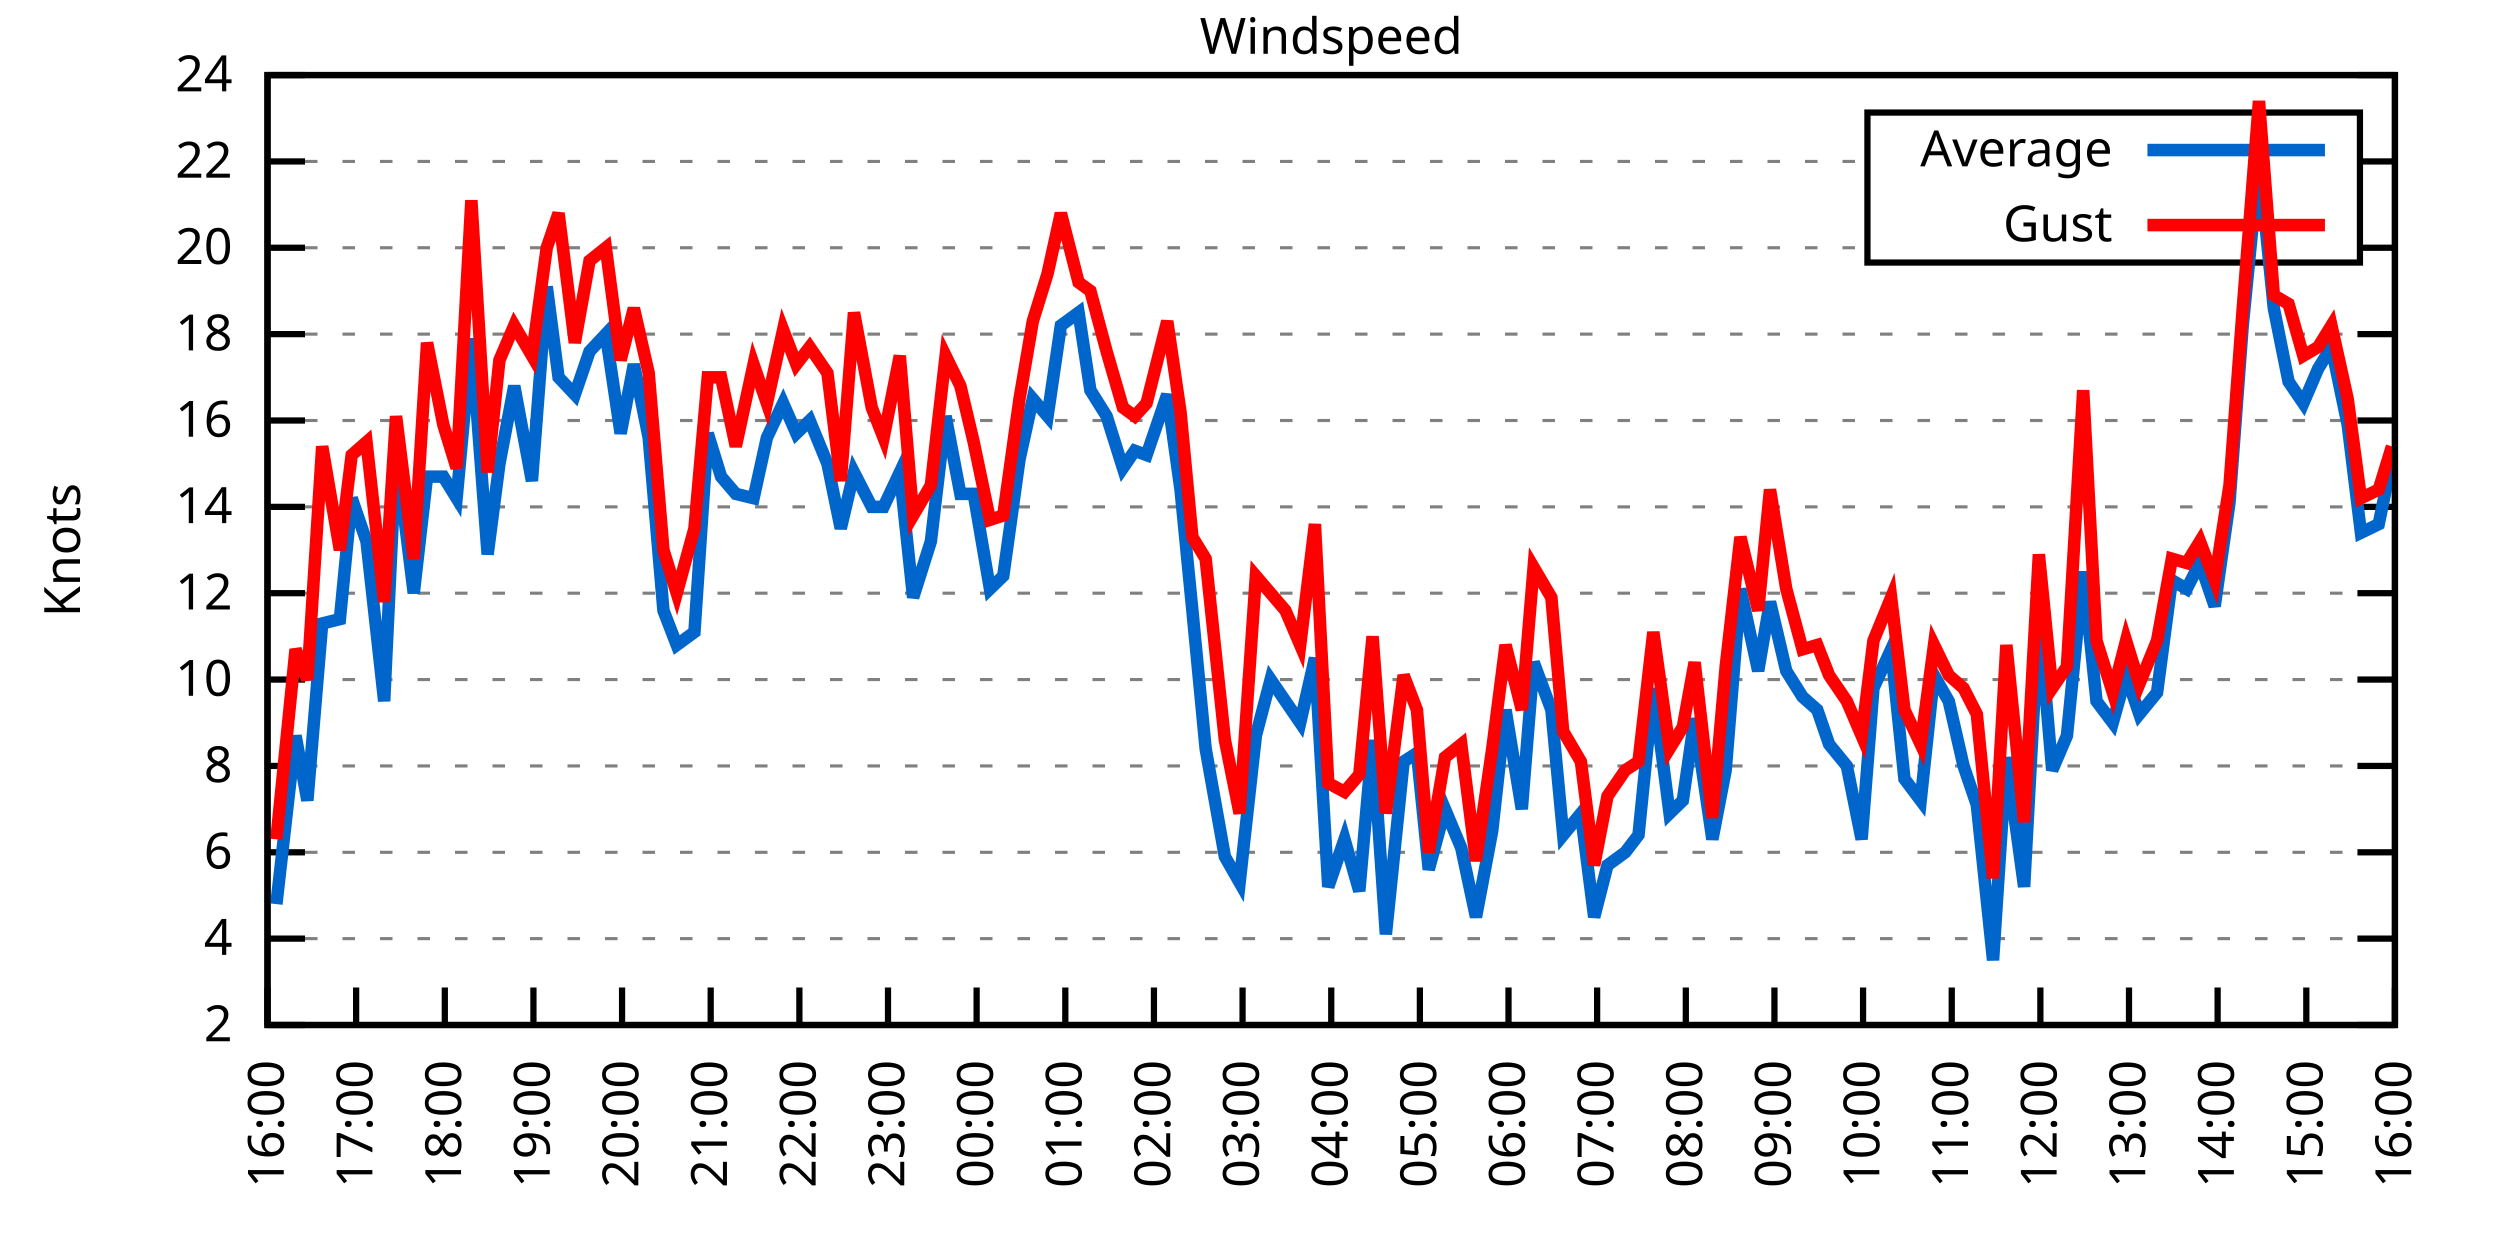
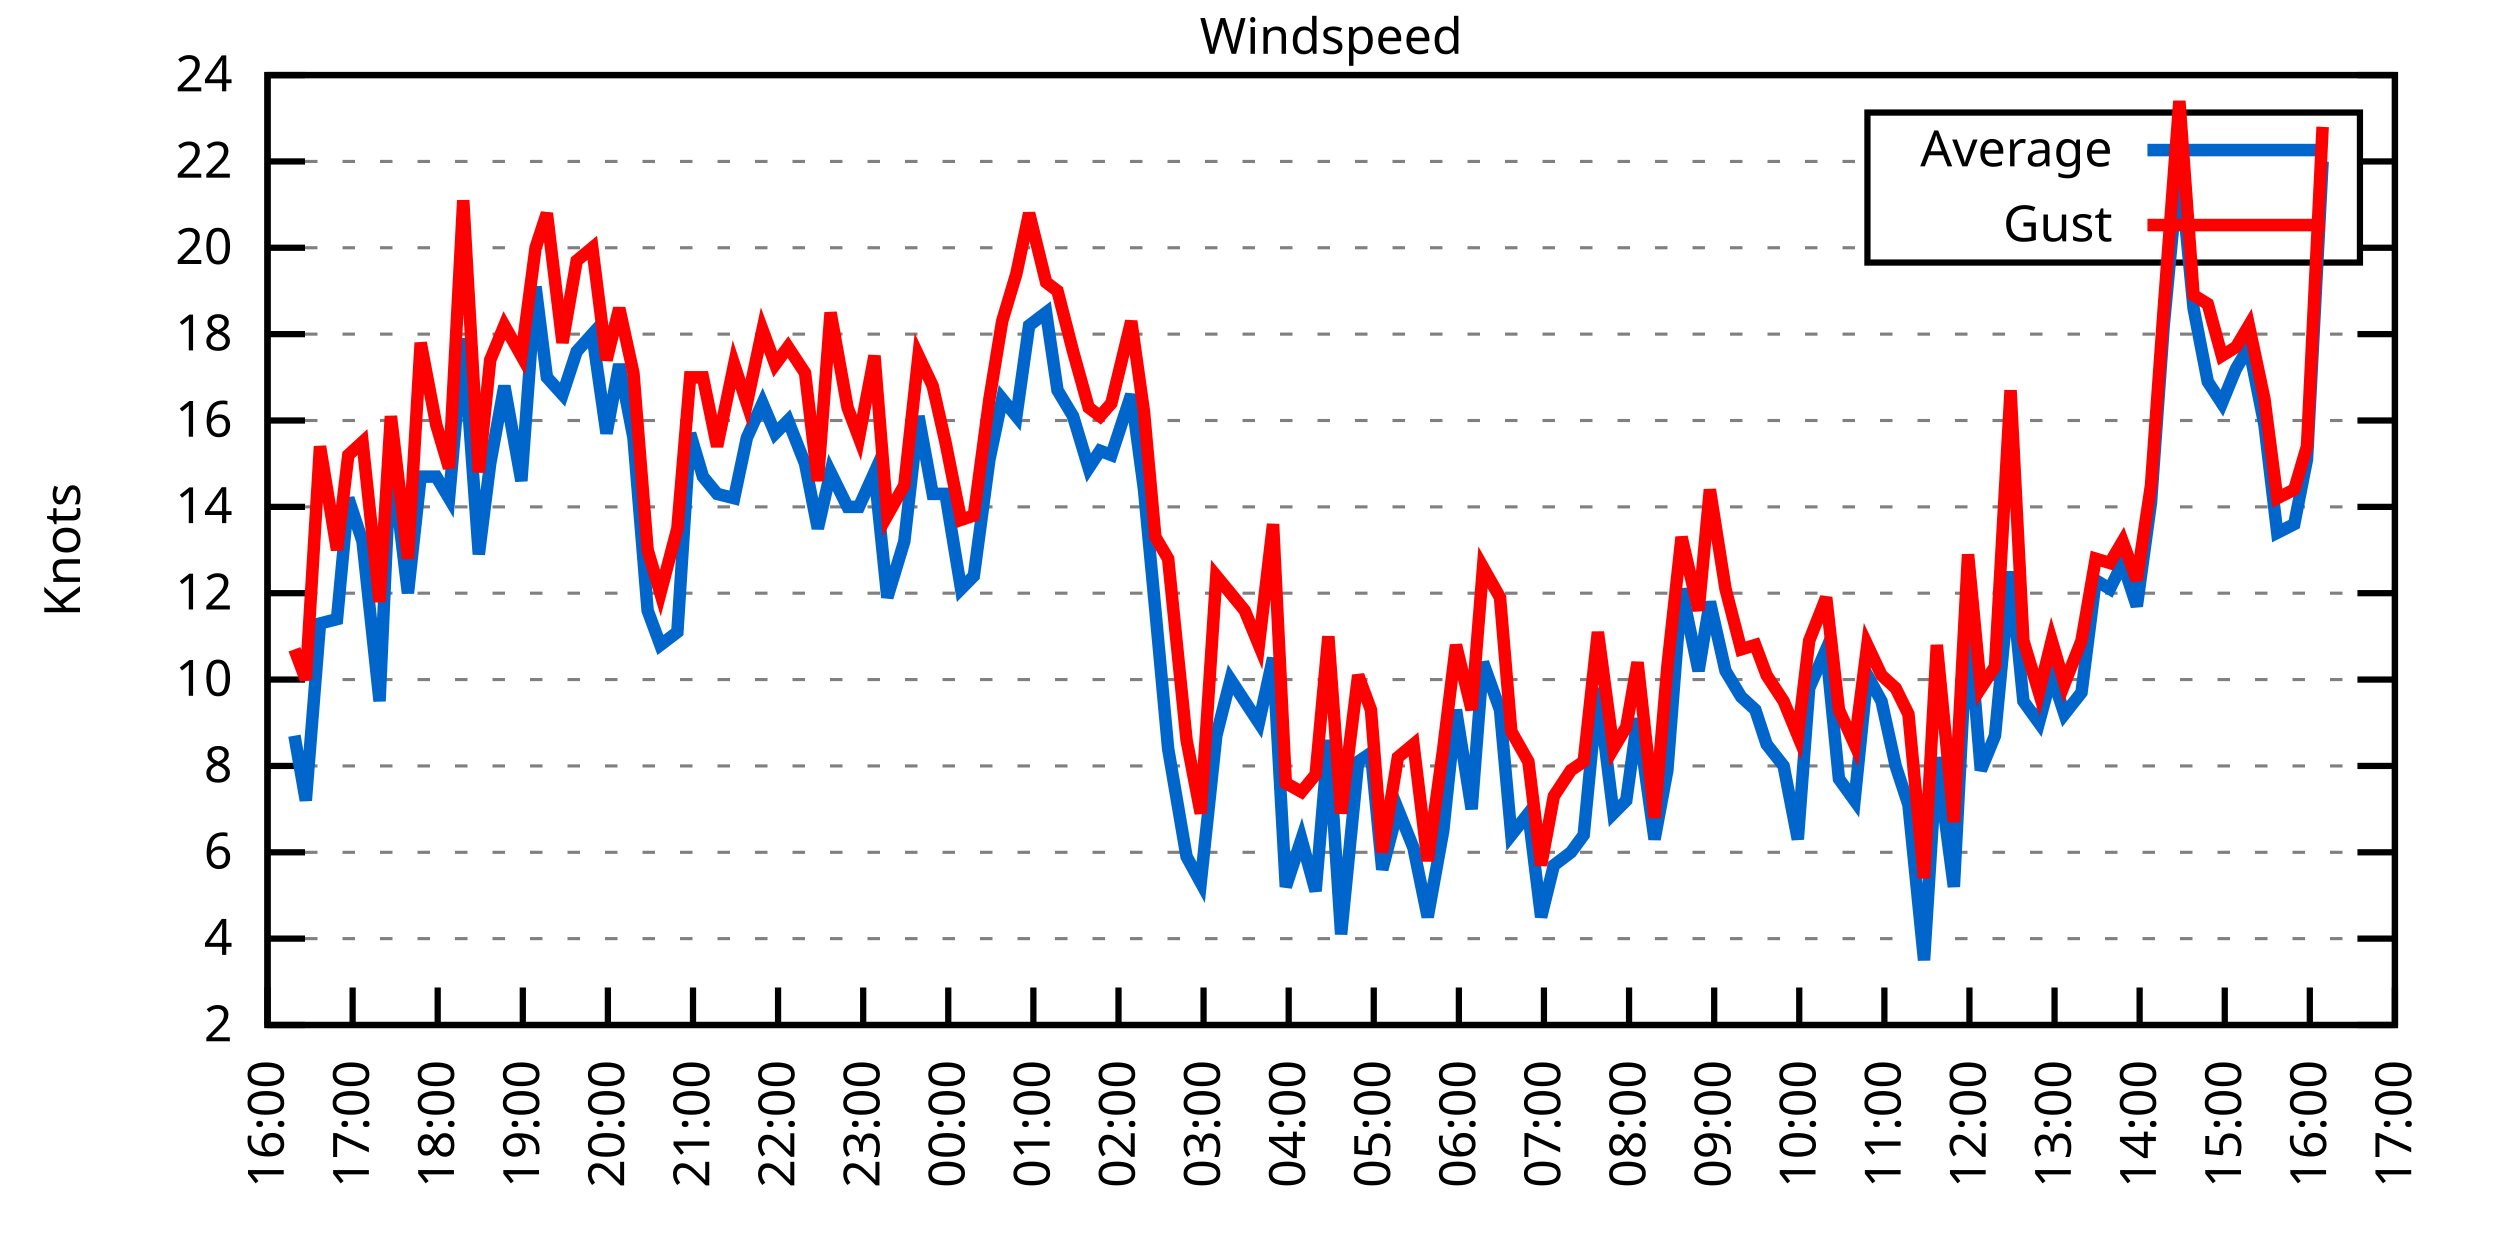
<svg xmlns="http://www.w3.org/2000/svg" xmlns:xlink="http://www.w3.org/1999/xlink" width="400" height="200" viewBox="0 0 400 200">
  <g id="gnuplot_canvas">
    <rect x="0" y="0" width="400" height="200" fill="none" />
    <defs>
      <circle id="gpDot" r="0.5" stroke-width="0.5" stroke="currentColor" />
      <path id="gpPt0" stroke-width="0.333" stroke="currentColor" d="M-1,0 h2 M0,-1 v2" />
      <path id="gpPt1" stroke-width="0.333" stroke="currentColor" d="M-1,-1 L1,1 M1,-1 L-1,1" />
      <path id="gpPt2" stroke-width="0.333" stroke="currentColor" d="M-1,0 L1,0 M0,-1 L0,1 M-1,-1 L1,1 M-1,1 L1,-1" />
      <rect id="gpPt3" stroke-width="0.333" stroke="currentColor" x="-1" y="-1" width="2" height="2" />
      <rect id="gpPt4" stroke-width="0.333" stroke="currentColor" fill="currentColor" x="-1" y="-1" width="2" height="2" />
      <circle id="gpPt5" stroke-width="0.333" stroke="currentColor" cx="0" cy="0" r="1" />
      <use xlink:href="#gpPt5" id="gpPt6" fill="currentColor" stroke="none" />
      <path id="gpPt7" stroke-width="0.333" stroke="currentColor" d="M0,-1.33 L-1.33,0.67 L1.33,0.67 z" />
      <use xlink:href="#gpPt7" id="gpPt8" fill="currentColor" stroke="none" />
      <use xlink:href="#gpPt7" id="gpPt9" stroke="currentColor" transform="rotate(180)" />
      <use xlink:href="#gpPt9" id="gpPt10" fill="currentColor" stroke="none" />
      <use xlink:href="#gpPt3" id="gpPt11" stroke="currentColor" transform="rotate(45)" />
      <use xlink:href="#gpPt11" id="gpPt12" fill="currentColor" stroke="none" />
      <path id="gpPt13" stroke-width="0.333" stroke="currentColor" d="M0,1.330 L1.265,0.411 L0.782,-1.067 L-0.782,-1.076 L-1.265,0.411 z" />
      <use xlink:href="#gpPt13" id="gpPt14" fill="currentColor" stroke="none" />
      <filter id="textbox" filterUnits="objectBoundingBox" x="0" y="0" height="1" width="1">
        <feFlood flood-color="white" flood-opacity="1" result="bgnd" />
        <feComposite in="SourceGraphic" in2="bgnd" operator="atop" />
      </filter>
      <filter id="greybox" filterUnits="objectBoundingBox" x="0" y="0" height="1" width="1">
        <feFlood flood-color="lightgrey" flood-opacity="1" result="grey" />
        <feComposite in="SourceGraphic" in2="grey" operator="atop" />
      </filter>
    </defs>
    <g fill="none" color="white" stroke="currentColor" stroke-width="1.00" stroke-linecap="butt" stroke-linejoin="miter">
</g>
    <g fill="none" color="black" stroke="currentColor" stroke-width="1.00" stroke-linecap="butt" stroke-linejoin="miter">
      <g stroke="none" shape-rendering="crispEdges">
        <polygon fill="rgb(255, 255, 255)" points="42.80,164.00 383.18,164.00 383.18,12.02 42.80,12.02 " />
      </g>
    </g>
    <g fill="none" color="black" stroke="currentColor" stroke-width="1.00" stroke-linecap="butt" stroke-linejoin="miter">
</g>
    <g fill="none" color="black" stroke="black" stroke-width="0.50" stroke-linecap="butt" stroke-linejoin="miter">
</g>
    <g fill="none" color="gray" stroke="currentColor" stroke-width="0.50" stroke-linecap="butt" stroke-linejoin="miter">
      <path stroke="gray" stroke-dasharray="2,4" class="gridline" d="M42.80,164.00 L383.19,164.00  " />
    </g>
    <g fill="none" color="gray" stroke="gray" stroke-width="1.00" stroke-linecap="butt" stroke-linejoin="miter">
</g>
    <g fill="none" color="black" stroke="currentColor" stroke-width="1.00" stroke-linecap="butt" stroke-linejoin="miter">
      <path stroke="black" d="M42.80,164.00 L48.80,164.00 M383.19,164.00 L377.19,164.00  " />
      <g transform="translate(37.20,166.60)" stroke="none" fill="black" font-family="Sans" font-size="8.00" text-anchor="end">
        <text>
          <tspan font-family="Sans"> 2</tspan>
        </text>
      </g>
    </g>
    <g fill="none" color="black" stroke="currentColor" stroke-width="1.00" stroke-linecap="butt" stroke-linejoin="miter">
</g>
    <g fill="none" color="black" stroke="black" stroke-width="0.50" stroke-linecap="butt" stroke-linejoin="miter">
</g>
    <g fill="none" color="gray" stroke="currentColor" stroke-width="0.50" stroke-linecap="butt" stroke-linejoin="miter">
      <path stroke="gray" stroke-dasharray="2,4" class="gridline" d="M42.80,150.18 L383.19,150.18  " />
    </g>
    <g fill="none" color="gray" stroke="gray" stroke-width="1.00" stroke-linecap="butt" stroke-linejoin="miter">
</g>
    <g fill="none" color="black" stroke="currentColor" stroke-width="1.00" stroke-linecap="butt" stroke-linejoin="miter">
      <path stroke="black" d="M42.80,150.18 L48.80,150.18 M383.19,150.18 L377.19,150.18  " />
      <g transform="translate(37.20,152.78)" stroke="none" fill="black" font-family="Sans" font-size="8.00" text-anchor="end">
        <text>
          <tspan font-family="Sans"> 4</tspan>
        </text>
      </g>
    </g>
    <g fill="none" color="black" stroke="currentColor" stroke-width="1.00" stroke-linecap="butt" stroke-linejoin="miter">
</g>
    <g fill="none" color="black" stroke="black" stroke-width="0.50" stroke-linecap="butt" stroke-linejoin="miter">
</g>
    <g fill="none" color="gray" stroke="currentColor" stroke-width="0.50" stroke-linecap="butt" stroke-linejoin="miter">
      <path stroke="gray" stroke-dasharray="2,4" class="gridline" d="M42.80,136.37 L383.19,136.37  " />
    </g>
    <g fill="none" color="gray" stroke="gray" stroke-width="1.00" stroke-linecap="butt" stroke-linejoin="miter">
</g>
    <g fill="none" color="black" stroke="currentColor" stroke-width="1.00" stroke-linecap="butt" stroke-linejoin="miter">
      <path stroke="black" d="M42.80,136.37 L48.80,136.37 M383.19,136.37 L377.19,136.37  " />
      <g transform="translate(37.20,138.97)" stroke="none" fill="black" font-family="Sans" font-size="8.00" text-anchor="end">
        <text>
          <tspan font-family="Sans"> 6</tspan>
        </text>
      </g>
    </g>
    <g fill="none" color="black" stroke="currentColor" stroke-width="1.00" stroke-linecap="butt" stroke-linejoin="miter">
</g>
    <g fill="none" color="black" stroke="black" stroke-width="0.50" stroke-linecap="butt" stroke-linejoin="miter">
</g>
    <g fill="none" color="gray" stroke="currentColor" stroke-width="0.50" stroke-linecap="butt" stroke-linejoin="miter">
      <path stroke="gray" stroke-dasharray="2,4" class="gridline" d="M42.80,122.55 L383.19,122.55  " />
    </g>
    <g fill="none" color="gray" stroke="gray" stroke-width="1.00" stroke-linecap="butt" stroke-linejoin="miter">
</g>
    <g fill="none" color="black" stroke="currentColor" stroke-width="1.00" stroke-linecap="butt" stroke-linejoin="miter">
      <path stroke="black" d="M42.80,122.55 L48.80,122.55 M383.19,122.55 L377.19,122.55  " />
      <g transform="translate(37.20,125.15)" stroke="none" fill="black" font-family="Sans" font-size="8.00" text-anchor="end">
        <text>
          <tspan font-family="Sans"> 8</tspan>
        </text>
      </g>
    </g>
    <g fill="none" color="black" stroke="currentColor" stroke-width="1.00" stroke-linecap="butt" stroke-linejoin="miter">
</g>
    <g fill="none" color="black" stroke="black" stroke-width="0.50" stroke-linecap="butt" stroke-linejoin="miter">
</g>
    <g fill="none" color="gray" stroke="currentColor" stroke-width="0.50" stroke-linecap="butt" stroke-linejoin="miter">
      <path stroke="gray" stroke-dasharray="2,4" class="gridline" d="M42.80,108.73 L383.19,108.73  " />
    </g>
    <g fill="none" color="gray" stroke="gray" stroke-width="1.00" stroke-linecap="butt" stroke-linejoin="miter">
</g>
    <g fill="none" color="black" stroke="currentColor" stroke-width="1.00" stroke-linecap="butt" stroke-linejoin="miter">
      <path stroke="black" d="M42.80,108.73 L48.80,108.73 M383.19,108.73 L377.19,108.73  " />
      <g transform="translate(37.20,111.33)" stroke="none" fill="black" font-family="Sans" font-size="8.00" text-anchor="end">
        <text>
          <tspan font-family="Sans"> 10</tspan>
        </text>
      </g>
    </g>
    <g fill="none" color="black" stroke="currentColor" stroke-width="1.00" stroke-linecap="butt" stroke-linejoin="miter">
</g>
    <g fill="none" color="black" stroke="black" stroke-width="0.50" stroke-linecap="butt" stroke-linejoin="miter">
</g>
    <g fill="none" color="gray" stroke="currentColor" stroke-width="0.50" stroke-linecap="butt" stroke-linejoin="miter">
      <path stroke="gray" stroke-dasharray="2,4" class="gridline" d="M42.80,94.91 L383.19,94.91  " />
    </g>
    <g fill="none" color="gray" stroke="gray" stroke-width="1.00" stroke-linecap="butt" stroke-linejoin="miter">
</g>
    <g fill="none" color="black" stroke="currentColor" stroke-width="1.00" stroke-linecap="butt" stroke-linejoin="miter">
      <path stroke="black" d="M42.80,94.91 L48.80,94.91 M383.19,94.91 L377.19,94.91  " />
      <g transform="translate(37.20,97.51)" stroke="none" fill="black" font-family="Sans" font-size="8.00" text-anchor="end">
        <text>
          <tspan font-family="Sans"> 12</tspan>
        </text>
      </g>
    </g>
    <g fill="none" color="black" stroke="currentColor" stroke-width="1.00" stroke-linecap="butt" stroke-linejoin="miter">
</g>
    <g fill="none" color="black" stroke="black" stroke-width="0.50" stroke-linecap="butt" stroke-linejoin="miter">
</g>
    <g fill="none" color="gray" stroke="currentColor" stroke-width="0.50" stroke-linecap="butt" stroke-linejoin="miter">
      <path stroke="gray" stroke-dasharray="2,4" class="gridline" d="M42.80,81.10 L383.19,81.10  " />
    </g>
    <g fill="none" color="gray" stroke="gray" stroke-width="1.00" stroke-linecap="butt" stroke-linejoin="miter">
</g>
    <g fill="none" color="black" stroke="currentColor" stroke-width="1.00" stroke-linecap="butt" stroke-linejoin="miter">
      <path stroke="black" d="M42.80,81.10 L48.80,81.10 M383.19,81.10 L377.19,81.10  " />
      <g transform="translate(37.20,83.70)" stroke="none" fill="black" font-family="Sans" font-size="8.00" text-anchor="end">
        <text>
          <tspan font-family="Sans"> 14</tspan>
        </text>
      </g>
    </g>
    <g fill="none" color="black" stroke="currentColor" stroke-width="1.00" stroke-linecap="butt" stroke-linejoin="miter">
</g>
    <g fill="none" color="black" stroke="black" stroke-width="0.50" stroke-linecap="butt" stroke-linejoin="miter">
</g>
    <g fill="none" color="gray" stroke="currentColor" stroke-width="0.50" stroke-linecap="butt" stroke-linejoin="miter">
      <path stroke="gray" stroke-dasharray="2,4" class="gridline" d="M42.80,67.28 L383.19,67.28  " />
    </g>
    <g fill="none" color="gray" stroke="gray" stroke-width="1.00" stroke-linecap="butt" stroke-linejoin="miter">
</g>
    <g fill="none" color="black" stroke="currentColor" stroke-width="1.00" stroke-linecap="butt" stroke-linejoin="miter">
      <path stroke="black" d="M42.80,67.28 L48.80,67.28 M383.19,67.28 L377.19,67.28  " />
      <g transform="translate(37.20,69.88)" stroke="none" fill="black" font-family="Sans" font-size="8.00" text-anchor="end">
        <text>
          <tspan font-family="Sans"> 16</tspan>
        </text>
      </g>
    </g>
    <g fill="none" color="black" stroke="currentColor" stroke-width="1.00" stroke-linecap="butt" stroke-linejoin="miter">
</g>
    <g fill="none" color="black" stroke="black" stroke-width="0.50" stroke-linecap="butt" stroke-linejoin="miter">
</g>
    <g fill="none" color="gray" stroke="currentColor" stroke-width="0.50" stroke-linecap="butt" stroke-linejoin="miter">
      <path stroke="gray" stroke-dasharray="2,4" class="gridline" d="M42.80,53.46 L383.19,53.46  " />
    </g>
    <g fill="none" color="gray" stroke="gray" stroke-width="1.00" stroke-linecap="butt" stroke-linejoin="miter">
</g>
    <g fill="none" color="black" stroke="currentColor" stroke-width="1.00" stroke-linecap="butt" stroke-linejoin="miter">
      <path stroke="black" d="M42.80,53.46 L48.80,53.46 M383.19,53.46 L377.19,53.46  " />
      <g transform="translate(37.20,56.06)" stroke="none" fill="black" font-family="Sans" font-size="8.00" text-anchor="end">
        <text>
          <tspan font-family="Sans"> 18</tspan>
        </text>
      </g>
    </g>
    <g fill="none" color="black" stroke="currentColor" stroke-width="1.00" stroke-linecap="butt" stroke-linejoin="miter">
</g>
    <g fill="none" color="black" stroke="black" stroke-width="0.50" stroke-linecap="butt" stroke-linejoin="miter">
</g>
    <g fill="none" color="gray" stroke="currentColor" stroke-width="0.50" stroke-linecap="butt" stroke-linejoin="miter">
      <path stroke="gray" stroke-dasharray="2,4" class="gridline" d="M42.80,39.64 L298.79,39.64 M377.59,39.64 L383.19,39.64  " />
    </g>
    <g fill="none" color="gray" stroke="gray" stroke-width="1.00" stroke-linecap="butt" stroke-linejoin="miter">
</g>
    <g fill="none" color="black" stroke="currentColor" stroke-width="1.00" stroke-linecap="butt" stroke-linejoin="miter">
      <path stroke="black" d="M42.80,39.64 L48.80,39.64 M383.19,39.64 L377.19,39.64  " />
      <g transform="translate(37.20,42.24)" stroke="none" fill="black" font-family="Sans" font-size="8.00" text-anchor="end">
        <text>
          <tspan font-family="Sans"> 20</tspan>
        </text>
      </g>
    </g>
    <g fill="none" color="black" stroke="currentColor" stroke-width="1.00" stroke-linecap="butt" stroke-linejoin="miter">
</g>
    <g fill="none" color="black" stroke="black" stroke-width="0.50" stroke-linecap="butt" stroke-linejoin="miter">
</g>
    <g fill="none" color="gray" stroke="currentColor" stroke-width="0.50" stroke-linecap="butt" stroke-linejoin="miter">
      <path stroke="gray" stroke-dasharray="2,4" class="gridline" d="M42.80,25.83 L298.79,25.83 M377.59,25.83 L383.19,25.83  " />
    </g>
    <g fill="none" color="gray" stroke="gray" stroke-width="1.00" stroke-linecap="butt" stroke-linejoin="miter">
</g>
    <g fill="none" color="black" stroke="currentColor" stroke-width="1.00" stroke-linecap="butt" stroke-linejoin="miter">
      <path stroke="black" d="M42.80,25.83 L48.80,25.83 M383.19,25.83 L377.19,25.83  " />
      <g transform="translate(37.20,28.43)" stroke="none" fill="black" font-family="Sans" font-size="8.00" text-anchor="end">
        <text>
          <tspan font-family="Sans"> 22</tspan>
        </text>
      </g>
    </g>
    <g fill="none" color="black" stroke="currentColor" stroke-width="1.00" stroke-linecap="butt" stroke-linejoin="miter">
</g>
    <g fill="none" color="black" stroke="black" stroke-width="0.50" stroke-linecap="butt" stroke-linejoin="miter">
</g>
    <g fill="none" color="gray" stroke="currentColor" stroke-width="0.50" stroke-linecap="butt" stroke-linejoin="miter">
      <path stroke="gray" stroke-dasharray="2,4" class="gridline" d="M42.80,12.01 L383.19,12.01  " />
    </g>
    <g fill="none" color="gray" stroke="gray" stroke-width="1.00" stroke-linecap="butt" stroke-linejoin="miter">
</g>
    <g fill="none" color="black" stroke="currentColor" stroke-width="1.00" stroke-linecap="butt" stroke-linejoin="miter">
      <path stroke="black" d="M42.80,12.01 L48.80,12.01 M383.19,12.01 L377.19,12.01  " />
      <g transform="translate(37.20,14.61)" stroke="none" fill="black" font-family="Sans" font-size="8.00" text-anchor="end">
        <text>
          <tspan font-family="Sans"> 24</tspan>
        </text>
      </g>
    </g>
    <g fill="none" color="black" stroke="currentColor" stroke-width="1.00" stroke-linecap="butt" stroke-linejoin="miter">
      <path stroke="black" d="M42.80,164.00 L42.80,158.00  " />
      <g transform="translate(45.40,169.60) rotate(270.00)" stroke="none" fill="black" font-family="Sans" font-size="8.00" text-anchor="end">
        <text>
          <tspan font-family="Sans">16:00</tspan>
        </text>
      </g>
    </g>
    <g fill="none" color="black" stroke="currentColor" stroke-width="1.00" stroke-linecap="butt" stroke-linejoin="miter">
-       <path stroke="black" d="M56.98,164.00 L56.98,158.00  " />
-       <g transform="translate(59.58,169.60) rotate(270.00)" stroke="none" fill="black" font-family="Sans" font-size="8.00" text-anchor="end">
+       <path stroke="black" d="M56.42,164.00 L56.42,158.00  " />
+       <g transform="translate(59.02,169.60) rotate(270.00)" stroke="none" fill="black" font-family="Sans" font-size="8.00" text-anchor="end">
        <text>
          <tspan font-family="Sans">17:00</tspan>
        </text>
      </g>
    </g>
    <g fill="none" color="black" stroke="currentColor" stroke-width="1.00" stroke-linecap="butt" stroke-linejoin="miter">
-       <path stroke="black" d="M71.17,164.00 L71.17,158.00  " />
-       <g transform="translate(73.77,169.60) rotate(270.00)" stroke="none" fill="black" font-family="Sans" font-size="8.00" text-anchor="end">
+       <path stroke="black" d="M70.03,164.00 L70.03,158.00  " />
+       <g transform="translate(72.63,169.60) rotate(270.00)" stroke="none" fill="black" font-family="Sans" font-size="8.00" text-anchor="end">
        <text>
          <tspan font-family="Sans">18:00</tspan>
        </text>
      </g>
    </g>
    <g fill="none" color="black" stroke="currentColor" stroke-width="1.00" stroke-linecap="butt" stroke-linejoin="miter">
-       <path stroke="black" d="M85.35,164.00 L85.35,158.00  " />
-       <g transform="translate(87.95,169.60) rotate(270.00)" stroke="none" fill="black" font-family="Sans" font-size="8.00" text-anchor="end">
+       <path stroke="black" d="M83.65,164.00 L83.65,158.00  " />
+       <g transform="translate(86.25,169.60) rotate(270.00)" stroke="none" fill="black" font-family="Sans" font-size="8.00" text-anchor="end">
        <text>
          <tspan font-family="Sans">19:00</tspan>
        </text>
      </g>
    </g>
    <g fill="none" color="black" stroke="currentColor" stroke-width="1.00" stroke-linecap="butt" stroke-linejoin="miter">
-       <path stroke="black" d="M99.53,164.00 L99.53,158.00  " />
-       <g transform="translate(102.13,169.60) rotate(270.00)" stroke="none" fill="black" font-family="Sans" font-size="8.00" text-anchor="end">
+       <path stroke="black" d="M97.26,164.00 L97.26,158.00  " />
+       <g transform="translate(99.86,169.60) rotate(270.00)" stroke="none" fill="black" font-family="Sans" font-size="8.00" text-anchor="end">
        <text>
          <tspan font-family="Sans">20:00</tspan>
        </text>
      </g>
    </g>
    <g fill="none" color="black" stroke="currentColor" stroke-width="1.00" stroke-linecap="butt" stroke-linejoin="miter">
-       <path stroke="black" d="M113.71,164.00 L113.71,158.00  " />
-       <g transform="translate(116.31,169.60) rotate(270.00)" stroke="none" fill="black" font-family="Sans" font-size="8.00" text-anchor="end">
+       <path stroke="black" d="M110.88,164.00 L110.88,158.00  " />
+       <g transform="translate(113.48,169.60) rotate(270.00)" stroke="none" fill="black" font-family="Sans" font-size="8.00" text-anchor="end">
        <text>
          <tspan font-family="Sans">21:00</tspan>
        </text>
      </g>
    </g>
    <g fill="none" color="black" stroke="currentColor" stroke-width="1.00" stroke-linecap="butt" stroke-linejoin="miter">
-       <path stroke="black" d="M127.90,164.00 L127.90,158.00  " />
-       <g transform="translate(130.50,169.60) rotate(270.00)" stroke="none" fill="black" font-family="Sans" font-size="8.00" text-anchor="end">
+       <path stroke="black" d="M124.49,164.00 L124.49,158.00  " />
+       <g transform="translate(127.09,169.60) rotate(270.00)" stroke="none" fill="black" font-family="Sans" font-size="8.00" text-anchor="end">
        <text>
          <tspan font-family="Sans">22:00</tspan>
        </text>
      </g>
    </g>
    <g fill="none" color="black" stroke="currentColor" stroke-width="1.00" stroke-linecap="butt" stroke-linejoin="miter">
-       <path stroke="black" d="M142.08,164.00 L142.08,158.00  " />
-       <g transform="translate(144.68,169.60) rotate(270.00)" stroke="none" fill="black" font-family="Sans" font-size="8.00" text-anchor="end">
+       <path stroke="black" d="M138.11,164.00 L138.11,158.00  " />
+       <g transform="translate(140.71,169.60) rotate(270.00)" stroke="none" fill="black" font-family="Sans" font-size="8.00" text-anchor="end">
        <text>
          <tspan font-family="Sans">23:00</tspan>
        </text>
      </g>
    </g>
    <g fill="none" color="black" stroke="currentColor" stroke-width="1.00" stroke-linecap="butt" stroke-linejoin="miter">
-       <path stroke="black" d="M156.26,164.00 L156.26,158.00  " />
-       <g transform="translate(158.86,169.60) rotate(270.00)" stroke="none" fill="black" font-family="Sans" font-size="8.00" text-anchor="end">
+       <path stroke="black" d="M151.72,164.00 L151.72,158.00  " />
+       <g transform="translate(154.32,169.60) rotate(270.00)" stroke="none" fill="black" font-family="Sans" font-size="8.00" text-anchor="end">
        <text>
          <tspan font-family="Sans">00:00</tspan>
        </text>
      </g>
    </g>
    <g fill="none" color="black" stroke="currentColor" stroke-width="1.00" stroke-linecap="butt" stroke-linejoin="miter">
-       <path stroke="black" d="M170.45,164.00 L170.45,158.00  " />
-       <g transform="translate(173.05,169.60) rotate(270.00)" stroke="none" fill="black" font-family="Sans" font-size="8.00" text-anchor="end">
+       <path stroke="black" d="M165.34,164.00 L165.34,158.00  " />
+       <g transform="translate(167.94,169.60) rotate(270.00)" stroke="none" fill="black" font-family="Sans" font-size="8.00" text-anchor="end">
        <text>
          <tspan font-family="Sans">01:00</tspan>
        </text>
      </g>
    </g>
    <g fill="none" color="black" stroke="currentColor" stroke-width="1.00" stroke-linecap="butt" stroke-linejoin="miter">
-       <path stroke="black" d="M184.63,164.00 L184.63,158.00  " />
-       <g transform="translate(187.23,169.60) rotate(270.00)" stroke="none" fill="black" font-family="Sans" font-size="8.00" text-anchor="end">
+       <path stroke="black" d="M178.96,164.00 L178.96,158.00  " />
+       <g transform="translate(181.56,169.60) rotate(270.00)" stroke="none" fill="black" font-family="Sans" font-size="8.00" text-anchor="end">
        <text>
          <tspan font-family="Sans">02:00</tspan>
        </text>
      </g>
    </g>
    <g fill="none" color="black" stroke="currentColor" stroke-width="1.00" stroke-linecap="butt" stroke-linejoin="miter">
-       <path stroke="black" d="M198.81,164.00 L198.81,158.00  " />
-       <g transform="translate(201.41,169.60) rotate(270.00)" stroke="none" fill="black" font-family="Sans" font-size="8.00" text-anchor="end">
+       <path stroke="black" d="M192.57,164.00 L192.57,158.00  " />
+       <g transform="translate(195.17,169.60) rotate(270.00)" stroke="none" fill="black" font-family="Sans" font-size="8.00" text-anchor="end">
        <text>
          <tspan font-family="Sans">03:00</tspan>
        </text>
      </g>
    </g>
    <g fill="none" color="black" stroke="currentColor" stroke-width="1.00" stroke-linecap="butt" stroke-linejoin="miter">
-       <path stroke="black" d="M213.00,164.00 L213.00,158.00  " />
-       <g transform="translate(215.60,169.60) rotate(270.00)" stroke="none" fill="black" font-family="Sans" font-size="8.00" text-anchor="end">
+       <path stroke="black" d="M206.19,164.00 L206.19,158.00  " />
+       <g transform="translate(208.79,169.60) rotate(270.00)" stroke="none" fill="black" font-family="Sans" font-size="8.00" text-anchor="end">
        <text>
          <tspan font-family="Sans">04:00</tspan>
        </text>
      </g>
    </g>
    <g fill="none" color="black" stroke="currentColor" stroke-width="1.00" stroke-linecap="butt" stroke-linejoin="miter">
-       <path stroke="black" d="M227.18,164.00 L227.18,158.00  " />
-       <g transform="translate(229.78,169.60) rotate(270.00)" stroke="none" fill="black" font-family="Sans" font-size="8.00" text-anchor="end">
+       <path stroke="black" d="M219.80,164.00 L219.80,158.00  " />
+       <g transform="translate(222.40,169.60) rotate(270.00)" stroke="none" fill="black" font-family="Sans" font-size="8.00" text-anchor="end">
        <text>
          <tspan font-family="Sans">05:00</tspan>
        </text>
      </g>
    </g>
    <g fill="none" color="black" stroke="currentColor" stroke-width="1.00" stroke-linecap="butt" stroke-linejoin="miter">
-       <path stroke="black" d="M241.36,164.00 L241.36,158.00  " />
-       <g transform="translate(243.96,169.60) rotate(270.00)" stroke="none" fill="black" font-family="Sans" font-size="8.00" text-anchor="end">
+       <path stroke="black" d="M233.42,164.00 L233.42,158.00  " />
+       <g transform="translate(236.02,169.60) rotate(270.00)" stroke="none" fill="black" font-family="Sans" font-size="8.00" text-anchor="end">
        <text>
          <tspan font-family="Sans">06:00</tspan>
        </text>
      </g>
    </g>
    <g fill="none" color="black" stroke="currentColor" stroke-width="1.00" stroke-linecap="butt" stroke-linejoin="miter">
-       <path stroke="black" d="M255.54,164.00 L255.54,158.00  " />
-       <g transform="translate(258.14,169.60) rotate(270.00)" stroke="none" fill="black" font-family="Sans" font-size="8.00" text-anchor="end">
+       <path stroke="black" d="M247.03,164.00 L247.03,158.00  " />
+       <g transform="translate(249.63,169.60) rotate(270.00)" stroke="none" fill="black" font-family="Sans" font-size="8.00" text-anchor="end">
        <text>
          <tspan font-family="Sans">07:00</tspan>
        </text>
      </g>
    </g>
    <g fill="none" color="black" stroke="currentColor" stroke-width="1.00" stroke-linecap="butt" stroke-linejoin="miter">
-       <path stroke="black" d="M269.73,164.00 L269.73,158.00  " />
-       <g transform="translate(272.33,169.60) rotate(270.00)" stroke="none" fill="black" font-family="Sans" font-size="8.00" text-anchor="end">
+       <path stroke="black" d="M260.65,164.00 L260.65,158.00  " />
+       <g transform="translate(263.25,169.60) rotate(270.00)" stroke="none" fill="black" font-family="Sans" font-size="8.00" text-anchor="end">
        <text>
          <tspan font-family="Sans">08:00</tspan>
        </text>
      </g>
    </g>
    <g fill="none" color="black" stroke="currentColor" stroke-width="1.00" stroke-linecap="butt" stroke-linejoin="miter">
-       <path stroke="black" d="M283.91,164.00 L283.91,158.00  " />
-       <g transform="translate(286.51,169.60) rotate(270.00)" stroke="none" fill="black" font-family="Sans" font-size="8.00" text-anchor="end">
+       <path stroke="black" d="M274.27,164.00 L274.27,158.00  " />
+       <g transform="translate(276.87,169.60) rotate(270.00)" stroke="none" fill="black" font-family="Sans" font-size="8.00" text-anchor="end">
        <text>
          <tspan font-family="Sans">09:00</tspan>
        </text>
      </g>
    </g>
    <g fill="none" color="black" stroke="currentColor" stroke-width="1.00" stroke-linecap="butt" stroke-linejoin="miter">
-       <path stroke="black" d="M298.09,164.00 L298.09,158.00  " />
-       <g transform="translate(300.69,169.60) rotate(270.00)" stroke="none" fill="black" font-family="Sans" font-size="8.00" text-anchor="end">
+       <path stroke="black" d="M287.88,164.00 L287.88,158.00  " />
+       <g transform="translate(290.48,169.60) rotate(270.00)" stroke="none" fill="black" font-family="Sans" font-size="8.00" text-anchor="end">
        <text>
          <tspan font-family="Sans">10:00</tspan>
        </text>
      </g>
    </g>
    <g fill="none" color="black" stroke="currentColor" stroke-width="1.00" stroke-linecap="butt" stroke-linejoin="miter">
-       <path stroke="black" d="M312.28,164.00 L312.28,158.00  " />
-       <g transform="translate(314.88,169.60) rotate(270.00)" stroke="none" fill="black" font-family="Sans" font-size="8.00" text-anchor="end">
+       <path stroke="black" d="M301.50,164.00 L301.50,158.00  " />
+       <g transform="translate(304.10,169.60) rotate(270.00)" stroke="none" fill="black" font-family="Sans" font-size="8.00" text-anchor="end">
        <text>
          <tspan font-family="Sans">11:00</tspan>
        </text>
      </g>
    </g>
    <g fill="none" color="black" stroke="currentColor" stroke-width="1.00" stroke-linecap="butt" stroke-linejoin="miter">
-       <path stroke="black" d="M326.46,164.00 L326.46,158.00  " />
-       <g transform="translate(329.06,169.60) rotate(270.00)" stroke="none" fill="black" font-family="Sans" font-size="8.00" text-anchor="end">
+       <path stroke="black" d="M315.11,164.00 L315.11,158.00  " />
+       <g transform="translate(317.71,169.60) rotate(270.00)" stroke="none" fill="black" font-family="Sans" font-size="8.00" text-anchor="end">
        <text>
          <tspan font-family="Sans">12:00</tspan>
        </text>
      </g>
    </g>
    <g fill="none" color="black" stroke="currentColor" stroke-width="1.00" stroke-linecap="butt" stroke-linejoin="miter">
-       <path stroke="black" d="M340.64,164.00 L340.64,158.00  " />
-       <g transform="translate(343.24,169.60) rotate(270.00)" stroke="none" fill="black" font-family="Sans" font-size="8.00" text-anchor="end">
+       <path stroke="black" d="M328.73,164.00 L328.73,158.00  " />
+       <g transform="translate(331.33,169.60) rotate(270.00)" stroke="none" fill="black" font-family="Sans" font-size="8.00" text-anchor="end">
        <text>
          <tspan font-family="Sans">13:00</tspan>
        </text>
      </g>
    </g>
    <g fill="none" color="black" stroke="currentColor" stroke-width="1.00" stroke-linecap="butt" stroke-linejoin="miter">
-       <path stroke="black" d="M354.82,164.00 L354.82,158.00  " />
-       <g transform="translate(357.42,169.60) rotate(270.00)" stroke="none" fill="black" font-family="Sans" font-size="8.00" text-anchor="end">
+       <path stroke="black" d="M342.34,164.00 L342.34,158.00  " />
+       <g transform="translate(344.94,169.60) rotate(270.00)" stroke="none" fill="black" font-family="Sans" font-size="8.00" text-anchor="end">
        <text>
          <tspan font-family="Sans">14:00</tspan>
        </text>
      </g>
    </g>
    <g fill="none" color="black" stroke="currentColor" stroke-width="1.00" stroke-linecap="butt" stroke-linejoin="miter">
-       <path stroke="black" d="M369.01,164.00 L369.01,158.00  " />
-       <g transform="translate(371.61,169.60) rotate(270.00)" stroke="none" fill="black" font-family="Sans" font-size="8.00" text-anchor="end">
+       <path stroke="black" d="M355.96,164.00 L355.96,158.00  " />
+       <g transform="translate(358.56,169.60) rotate(270.00)" stroke="none" fill="black" font-family="Sans" font-size="8.00" text-anchor="end">
        <text>
          <tspan font-family="Sans">15:00</tspan>
+         </text>
+       </g>
+     </g>
+     <g fill="none" color="black" stroke="currentColor" stroke-width="1.00" stroke-linecap="butt" stroke-linejoin="miter">
+       <path stroke="black" d="M369.57,164.00 L369.57,158.00  " />
+       <g transform="translate(372.17,169.60) rotate(270.00)" stroke="none" fill="black" font-family="Sans" font-size="8.00" text-anchor="end">
+         <text>
+           <tspan font-family="Sans">16:00</tspan>
        </text>
      </g>
    </g>
    <g fill="none" color="black" stroke="currentColor" stroke-width="1.00" stroke-linecap="butt" stroke-linejoin="miter">
      <path stroke="black" d="M383.19,164.00 L383.19,158.00  " />
      <g transform="translate(385.79,169.60) rotate(270.00)" stroke="none" fill="black" font-family="Sans" font-size="8.00" text-anchor="end">
        <text>
-           <tspan font-family="Sans">16:00</tspan>
+           <tspan font-family="Sans">17:00</tspan>
        </text>
      </g>
    </g>
    <g fill="none" color="black" stroke="currentColor" stroke-width="1.00" stroke-linecap="butt" stroke-linejoin="miter">
</g>
    <g fill="none" color="black" stroke="currentColor" stroke-width="1.00" stroke-linecap="butt" stroke-linejoin="miter">
      <path stroke="black" d="M42.80,12.01 L42.80,164.00 L383.19,164.00 L383.19,12.01 L42.80,12.01 Z  " />
    </g>
    <g fill="none" color="black" stroke="currentColor" stroke-width="1.00" stroke-linecap="butt" stroke-linejoin="miter">
</g>
    <g fill="none" color="black" stroke="currentColor" stroke-width="1.00" stroke-linecap="butt" stroke-linejoin="miter">
      <path stroke="black" d="M298.79,42.01 L298.79,18.01 L377.59,18.01 L377.59,42.01 L298.79,42.01 Z  " />
    </g>
    <g id="Windspeed_plot_1">
      <g fill="none" color="white" stroke="black" stroke-width="2.00" stroke-linecap="butt" stroke-linejoin="miter">
</g>
      <g fill="none" color="black" stroke="currentColor" stroke-width="2.00" stroke-linecap="butt" stroke-linejoin="miter">
        <g transform="translate(337.99,26.61)" stroke="none" fill="black" font-family="Sans" font-size="8.00" text-anchor="end">
          <text>
            <tspan font-family="Sans">Average</tspan>
          </text>
        </g>
      </g>
      <g fill="none" color="black" stroke="currentColor" stroke-width="2.00" stroke-linecap="butt" stroke-linejoin="miter">
-         <path stroke="rgb(  0, 102, 204)" d="M343.59,24.01 L371.99,24.01 M44.22,144.66 L47.29,117.71 L49.18,128.08 L51.55,99.75 L54.38,99.06 L56.27,79.71   L58.64,86.62 L61.47,112.19 L63.37,72.12 L66.20,94.91 L68.33,76.26 L70.93,76.26 L73.06,79.71 L75.42,54.15   L78.02,88.70 L79.91,74.19 L82.28,61.75 L85.11,76.95 L87.48,45.86 L89.37,60.37 L91.97,63.13 L94.33,56.23   L96.93,53.46 L99.30,69.35 L101.42,58.30 L103.79,70.04 L106.15,97.68 L108.28,103.20 L111.11,101.13 L113.24,69.35   L115.37,76.26 L117.73,79.02 L120.57,79.71 L122.70,70.04 L125.30,64.52 L127.42,69.35 L129.55,67.28 L132.39,74.19   L134.52,84.55 L136.64,75.57 L139.48,81.10 L141.37,81.10 L143.97,75.57 L146.10,95.60 L148.94,86.62 L151.30,66.59   L153.66,79.02 L155.79,79.02 L158.39,94.22 L160.52,92.15 L163.12,73.50 L165.25,63.82 L167.61,66.59 L169.74,52.08   L172.57,50.01 L174.46,62.44 L177.06,66.59 L179.67,74.88 L181.56,72.12 L183.45,72.81 L186.76,63.13 L188.88,78.33   L190.78,97.68 L192.90,119.78 L195.98,137.06 L198.34,141.20 L200.94,117.71 L203.30,108.73 L205.67,112.19 L208.03,115.64   L210.39,105.28 L212.52,141.89 L215.12,134.29 L217.49,142.58 L219.61,118.40 L221.74,149.49 L224.58,121.86 L226.71,120.48   L228.60,139.13 L231.20,129.46 L233.80,135.67 L236.16,146.73 L238.76,132.91 L240.89,113.57 L243.49,129.46 L245.38,105.97   L248.22,113.57 L250.11,133.60 L252.94,130.15 L255.07,146.73 L257.20,138.44 L260.04,136.37 L262.16,133.60 L264.53,110.11   L267.13,130.15 L269.25,128.08 L271.14,114.95 L273.98,134.29 L276.11,123.24 L278.47,94.22 L281.31,107.35 L283.20,96.30   L285.80,107.35 L288.40,111.49 L290.76,113.57 L292.66,119.09 L295.49,122.55 L297.86,134.29 L299.75,110.11 L302.58,103.89   L304.71,124.62 L307.31,128.08 L309.44,108.04 L311.80,112.19 L314.17,122.55 L316.29,128.77 L318.89,153.64 L321.02,121.17   L323.86,141.89 L326.22,98.37 L328.35,123.24 L330.71,117.71 L333.31,91.46 L335.44,112.19 L338.04,115.64 L340.17,108.04   L342.30,114.26 L345.13,110.80 L347.50,92.84 L349.86,94.22 L351.99,90.08 L354.35,96.99 L356.72,80.41 L358.84,52.08   L361.44,25.83 L363.81,49.32 L366.17,61.06 L368.53,64.52 L370.90,58.99 L373.03,55.53 L375.63,67.97 L377.75,85.24   L380.59,83.86 L382.72,73.50  " />
+         <path stroke="rgb(  0, 102, 204)" d="M343.59,24.01 L371.99,24.01 M47.11,117.71 L48.93,128.08 L51.20,99.75 L53.92,99.06 L55.73,79.71 L58.00,86.62   L60.73,112.19 L62.54,72.12 L65.27,94.91 L67.31,76.26 L69.80,76.26 L71.85,79.71 L74.12,54.15 L76.61,88.70   L78.43,74.19 L80.70,61.75 L83.42,76.95 L85.69,45.86 L87.50,60.37 L90.00,63.13 L92.27,56.23 L94.77,53.46   L97.04,69.35 L99.08,58.30 L101.35,70.04 L103.62,97.68 L105.66,103.20 L108.38,101.13 L110.42,69.35 L112.47,76.26   L114.74,79.02 L117.46,79.71 L119.50,70.04 L122.00,64.52 L124.04,69.35 L126.08,67.28 L128.81,74.19 L130.85,84.55   L132.89,75.57 L135.61,81.10 L137.43,81.10 L139.92,75.57 L141.97,95.60 L144.69,86.62 L146.96,66.59 L149.23,79.02   L151.27,79.02 L153.77,94.22 L155.81,92.15 L158.31,73.50 L160.35,63.82 L162.62,66.59 L164.66,52.08 L167.38,50.01   L169.20,62.44 L171.69,66.59 L174.19,74.88 L176.01,72.12 L177.82,72.81 L181.00,63.13 L183.04,78.33 L184.86,97.68   L186.90,119.78 L189.85,137.06 L192.12,141.20 L194.61,117.71 L196.88,108.73 L199.15,112.19 L201.42,115.64 L203.69,105.28   L205.73,141.89 L208.23,134.29 L210.50,142.58 L212.54,118.40 L214.58,149.49 L217.31,121.86 L219.35,120.48 L221.16,139.13   L223.66,129.46 L226.16,135.67 L228.43,146.73 L230.92,132.91 L232.96,113.57 L235.46,129.46 L237.28,105.97 L240.00,113.57   L241.81,133.60 L244.54,130.15 L246.58,146.73 L248.62,138.44 L251.35,136.37 L253.39,133.60 L255.66,110.11 L258.15,130.15   L260.20,128.08 L262.01,114.95 L264.73,134.29 L266.78,123.24 L269.05,94.22 L271.77,107.35 L273.58,96.30 L276.08,107.35   L278.58,111.49 L280.85,113.57 L282.66,119.09 L285.38,122.55 L287.65,134.29 L289.47,110.11 L292.19,103.89 L294.23,124.62   L296.73,128.08 L298.77,108.04 L301.04,112.19 L303.31,122.55 L305.35,128.77 L307.85,153.64 L309.89,121.17 L312.62,141.89   L314.89,98.37 L316.93,123.24 L319.20,117.71 L321.69,91.46 L323.74,112.19 L326.23,115.64 L328.27,108.04 L330.32,114.26   L333.04,110.80 L335.31,92.84 L337.58,94.22 L339.62,90.08 L341.89,96.99 L344.16,80.41 L346.20,52.08 L348.70,25.83   L350.97,49.32 L353.24,61.06 L355.50,64.52 L357.77,58.99 L359.82,55.53 L362.31,67.97 L364.36,85.24 L367.08,83.86   L369.12,73.50 L371.62,25.83  " />
      </g>
    </g>
    <g id="Windspeed_plot_2">
      <g fill="none" color="black" stroke="currentColor" stroke-width="2.00" stroke-linecap="butt" stroke-linejoin="miter">
        <g transform="translate(337.99,38.61)" stroke="none" fill="black" font-family="Sans" font-size="8.00" text-anchor="end">
          <text>
            <tspan font-family="Sans">Gust</tspan>
          </text>
        </g>
      </g>
      <g fill="none" color="black" stroke="currentColor" stroke-width="2.00" stroke-linecap="butt" stroke-linejoin="miter">
-         <path stroke="rgb(255,   0,   0)" d="M343.59,36.01 L371.99,36.01 M44.22,134.29 L47.29,103.89 L49.18,108.73 L51.55,71.42 L54.38,88.00 L56.27,72.81   L58.64,70.73 L61.47,96.30 L63.37,66.59 L66.20,89.39 L68.33,54.84 L70.93,67.97 L73.06,74.88 L75.42,32.05   L78.02,75.57 L79.91,57.61 L82.28,52.08 L85.11,56.92 L87.48,39.64 L89.37,34.12 L91.97,54.84 L94.33,41.72   L96.93,39.64 L99.30,57.61 L101.42,49.32 L103.79,59.68 L106.15,88.00 L108.28,94.91 L111.11,84.55 L113.24,60.37   L115.37,60.37 L117.73,71.42 L120.57,58.30 L122.70,64.52 L125.30,52.77 L127.42,58.30 L129.55,55.53 L132.39,59.68   L134.52,76.95 L136.64,50.01 L139.48,65.21 L141.37,70.04 L143.97,56.92 L146.10,82.48 L148.94,77.64 L151.30,56.92   L153.66,61.75 L155.79,70.73 L158.39,83.17 L160.52,82.48 L163.12,63.82 L165.25,51.39 L167.61,43.79 L169.74,34.12   L172.57,45.17 L174.46,46.55 L177.06,56.23 L179.67,65.21 L181.56,66.59 L183.45,64.52 L186.76,51.39 L188.88,65.90   L190.78,85.93 L192.90,89.39 L195.98,118.40 L198.34,130.15 L200.94,92.15 L203.30,94.91 L205.67,97.68 L208.03,103.20   L210.39,83.86 L212.52,125.31 L215.12,126.69 L217.49,123.93 L219.61,101.82 L221.74,130.15 L224.58,108.04 L226.71,113.57   L228.60,136.37 L231.20,121.17 L233.80,119.09 L236.16,137.75 L238.76,119.78 L240.89,103.20 L243.49,113.57 L245.38,90.77   L248.22,95.60 L250.11,117.02 L252.94,121.86 L255.07,138.44 L257.20,127.38 L260.04,123.24 L262.16,121.86 L264.53,101.13   L267.13,119.78 L269.25,116.33 L271.14,105.97 L273.98,130.84 L276.11,106.66 L278.47,85.93 L281.31,97.68 L283.20,78.33   L285.80,94.22 L288.40,103.89 L290.76,103.20 L292.66,108.04 L295.49,112.19 L297.86,117.71 L299.75,102.51 L302.58,95.60   L304.71,113.57 L307.31,119.09 L309.44,103.20 L311.80,108.04 L314.17,110.11 L316.29,114.26 L318.89,140.51 L321.02,103.20   L323.86,131.53 L326.22,88.70 L328.35,110.11 L330.71,106.66 L333.31,62.44 L335.44,102.51 L338.04,110.80 L340.17,102.51   L342.30,109.42 L345.13,102.51 L347.50,89.39 L349.86,90.08 L351.99,86.62 L354.35,92.84 L356.72,77.64 L358.84,49.32   L361.44,16.16 L363.81,47.24 L366.17,48.63 L368.53,56.92 L370.90,55.53 L373.03,52.08 L375.63,63.82 L377.75,79.71   L380.59,78.33 L382.72,71.42  " />
+         <path stroke="rgb(255,   0,   0)" d="M343.59,36.01 L371.99,36.01 M47.11,103.89 L48.93,108.73 L51.20,71.42 L53.92,88.00 L55.73,72.81 L58.00,70.73   L60.73,96.30 L62.54,66.59 L65.27,89.39 L67.31,54.84 L69.80,67.97 L71.85,74.88 L74.12,32.05 L76.61,75.57   L78.43,57.61 L80.70,52.08 L83.42,56.92 L85.69,39.64 L87.50,34.12 L90.00,54.84 L92.27,41.72 L94.77,39.64   L97.04,57.61 L99.08,49.32 L101.35,59.68 L103.62,88.00 L105.66,94.91 L108.38,84.55 L110.42,60.37 L112.47,60.37   L114.74,71.42 L117.46,58.30 L119.50,64.52 L122.00,52.77 L124.04,58.30 L126.08,55.53 L128.81,59.68 L130.85,76.95   L132.89,50.01 L135.61,65.21 L137.43,70.04 L139.92,56.92 L141.97,82.48 L144.69,77.64 L146.96,56.92 L149.23,61.75   L151.27,70.73 L153.77,83.17 L155.81,82.48 L158.31,63.82 L160.35,51.39 L162.62,43.79 L164.66,34.12 L167.38,45.17   L169.20,46.55 L171.69,56.23 L174.19,65.21 L176.01,66.59 L177.82,64.52 L181.00,51.39 L183.04,65.90 L184.86,85.93   L186.90,89.39 L189.85,118.40 L192.12,130.15 L194.61,92.15 L196.88,94.91 L199.15,97.68 L201.42,103.20 L203.69,83.86   L205.73,125.31 L208.23,126.69 L210.50,123.93 L212.54,101.82 L214.58,130.15 L217.31,108.04 L219.35,113.57 L221.16,136.37   L223.66,121.17 L226.16,119.09 L228.43,137.75 L230.92,119.78 L232.96,103.20 L235.46,113.57 L237.28,90.77 L240.00,95.60   L241.81,117.02 L244.54,121.86 L246.58,138.44 L248.62,127.38 L251.35,123.24 L253.39,121.86 L255.66,101.13 L258.15,119.78   L260.20,116.33 L262.01,105.97 L264.73,130.84 L266.78,106.66 L269.05,85.93 L271.77,97.68 L273.58,78.33 L276.08,94.22   L278.58,103.89 L280.85,103.20 L282.66,108.04 L285.38,112.19 L287.65,117.71 L289.47,102.51 L292.19,95.60 L294.23,113.57   L296.73,119.09 L298.77,103.20 L301.04,108.04 L303.31,110.11 L305.35,114.26 L307.85,140.51 L309.89,103.20 L312.62,131.53   L314.89,88.70 L316.93,110.11 L319.20,106.66 L321.69,62.44 L323.74,102.51 L326.23,110.80 L328.27,102.51 L330.32,109.42   L333.04,102.51 L335.31,89.39 L337.58,90.08 L339.62,86.62 L341.89,92.84 L344.16,77.64 L346.20,49.32 L348.70,16.16   L350.97,47.24 L353.24,48.63 L355.50,56.92 L357.77,55.53 L359.82,52.08 L362.31,63.82 L364.36,79.71 L367.08,78.33   L369.12,71.42 L371.62,20.30  " />
      </g>
    </g>
    <g fill="none" color="black" stroke="currentColor" stroke-width="2.00" stroke-linecap="butt" stroke-linejoin="miter">
</g>
    <g fill="none" color="black" stroke="black" stroke-width="1.00" stroke-linecap="butt" stroke-linejoin="miter">
</g>
    <g fill="none" color="black" stroke="currentColor" stroke-width="1.00" stroke-linecap="butt" stroke-linejoin="miter">
      <path stroke="black" d="M42.80,12.01 L42.80,164.00 L383.19,164.00 L383.19,12.01 L42.80,12.01 Z  " />
      <g transform="translate(12.80,88.01) rotate(270.00)" stroke="none" fill="black" font-family="Sans" font-size="8.00" text-anchor="middle">
        <text>
          <tspan font-family="Sans">Knots</tspan>
        </text>
      </g>
    </g>
    <g fill="none" color="black" stroke="currentColor" stroke-width="1.00" stroke-linecap="butt" stroke-linejoin="miter">
</g>
    <g fill="none" color="black" stroke="currentColor" stroke-width="1.00" stroke-linecap="butt" stroke-linejoin="miter">
      <g transform="translate(212.99,8.61)" stroke="none" fill="black" font-family="Sans" font-size="8.00" text-anchor="middle">
        <text>
          <tspan font-family="Sans">Windspeed</tspan>
        </text>
      </g>
    </g>
    <g fill="none" color="black" stroke="currentColor" stroke-width="1.00" stroke-linecap="butt" stroke-linejoin="miter">
</g>
  </g>
</svg>
